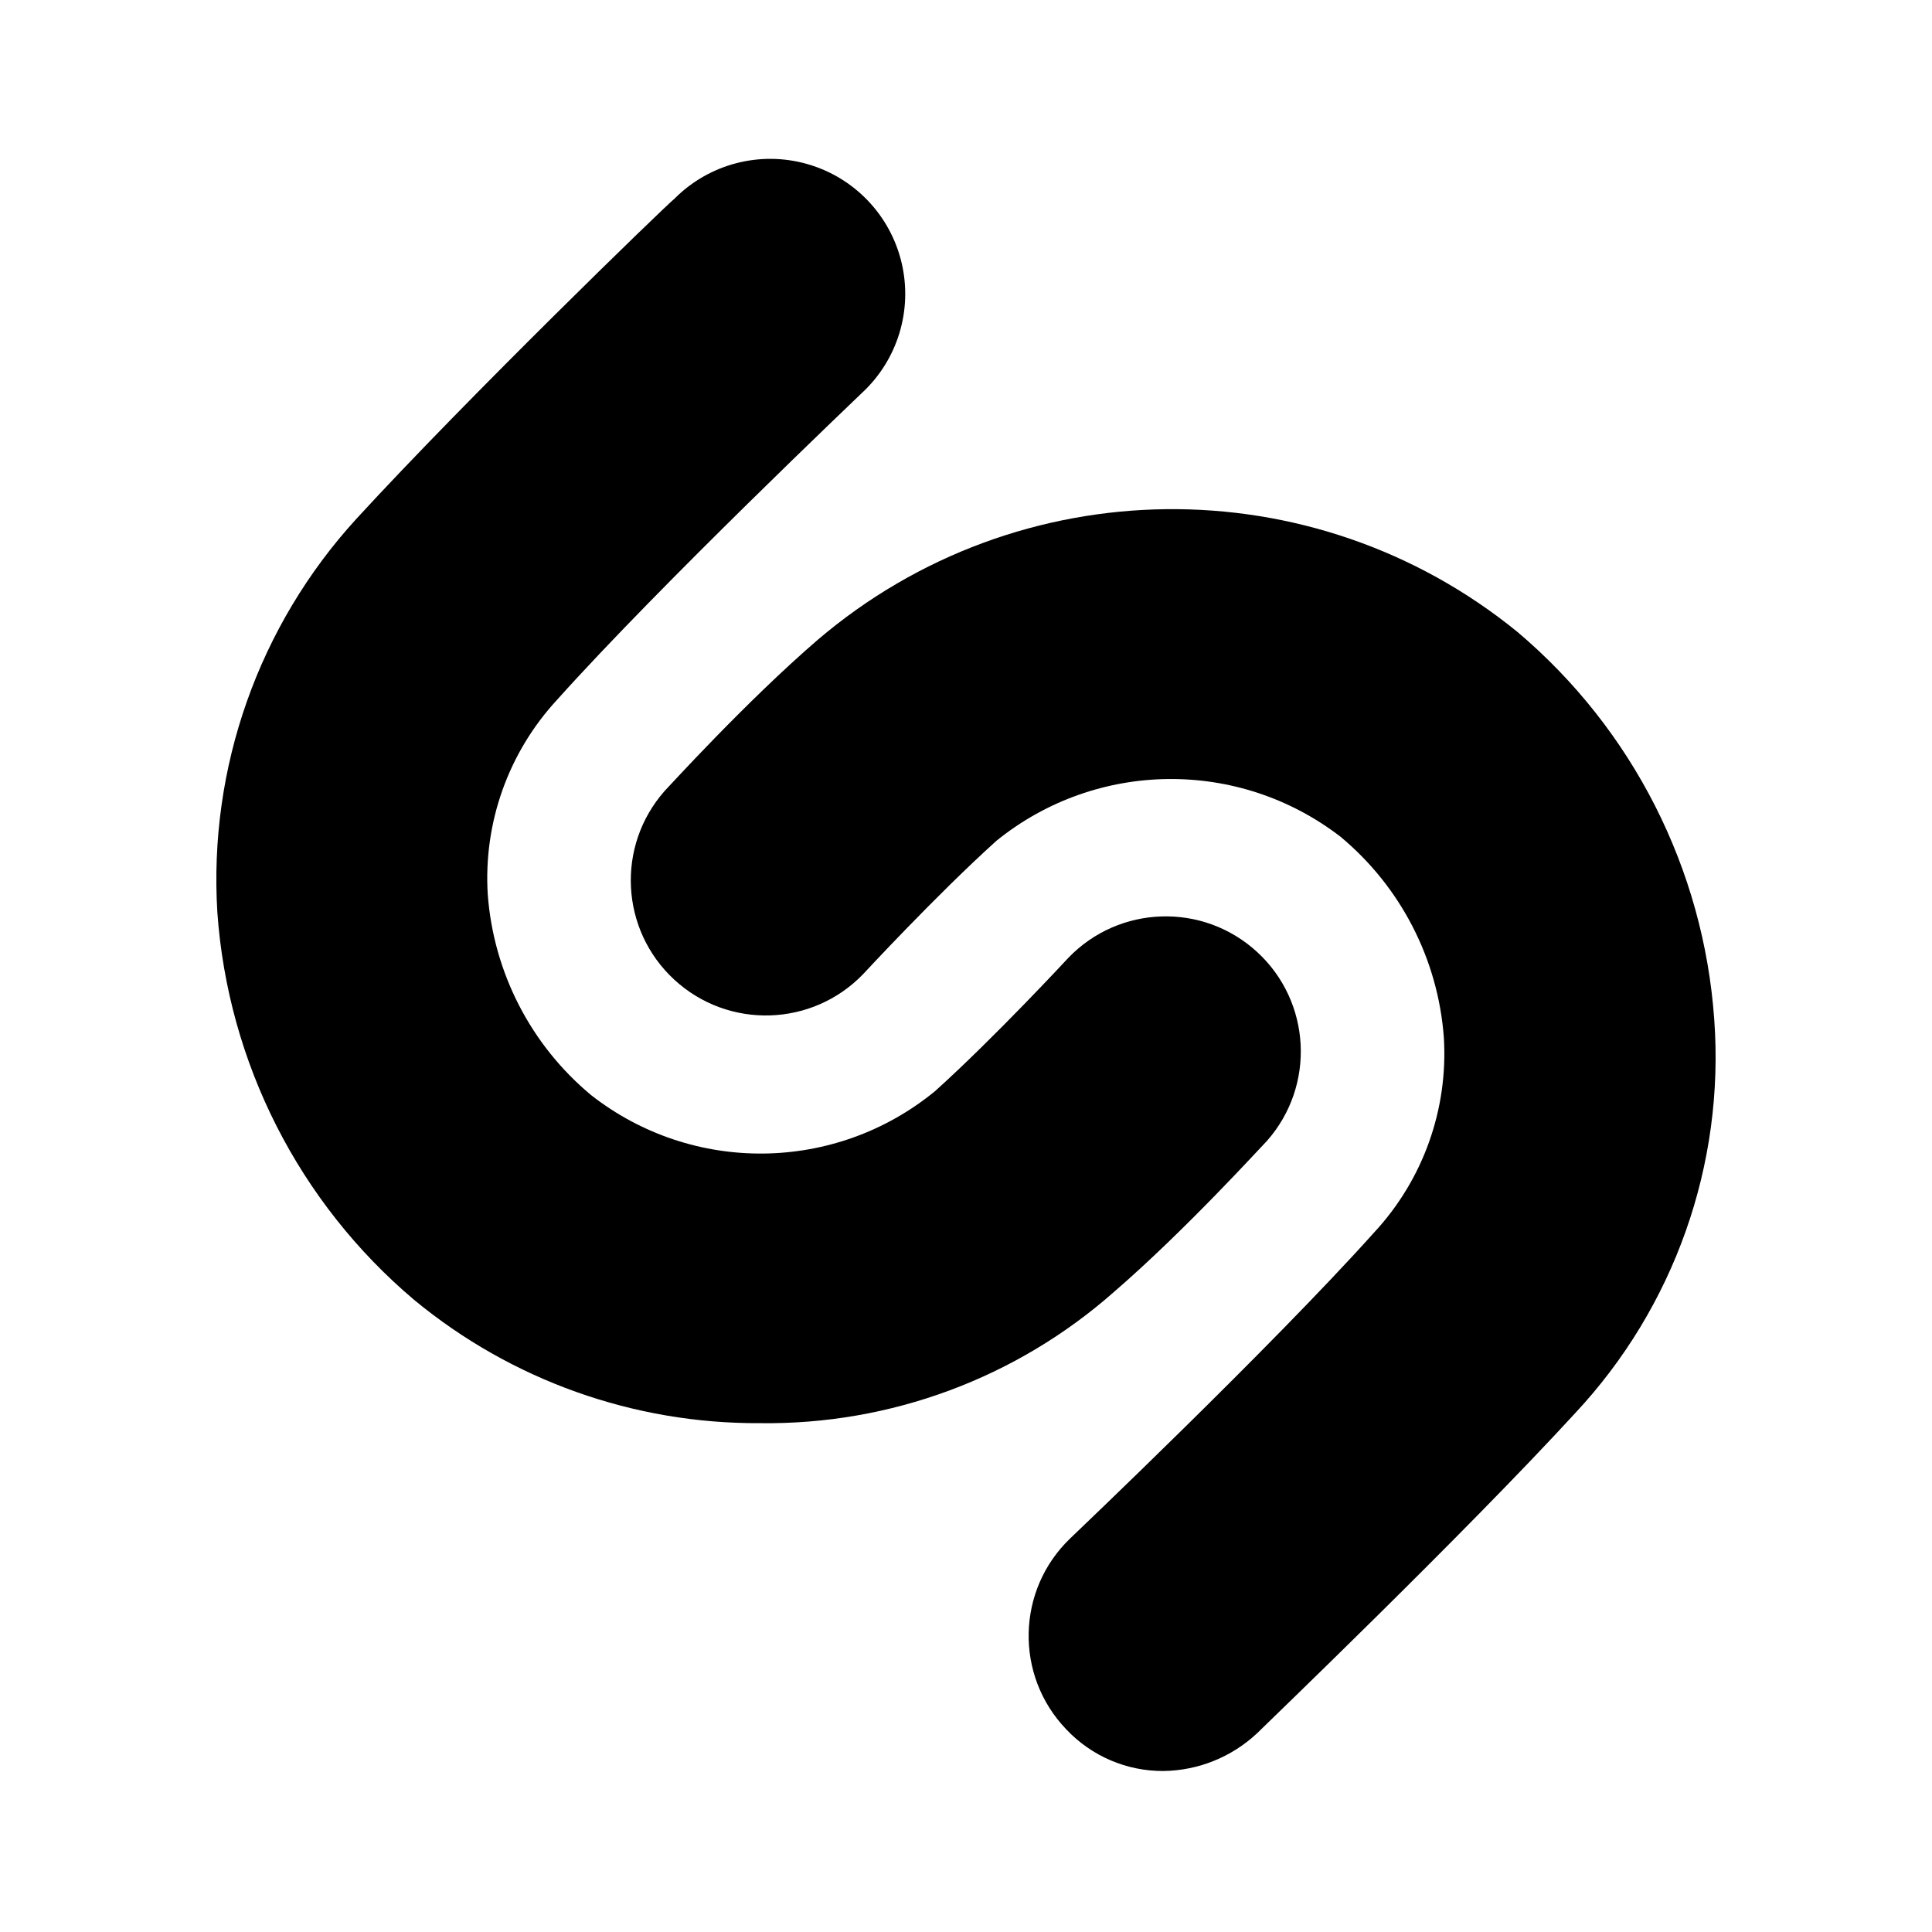
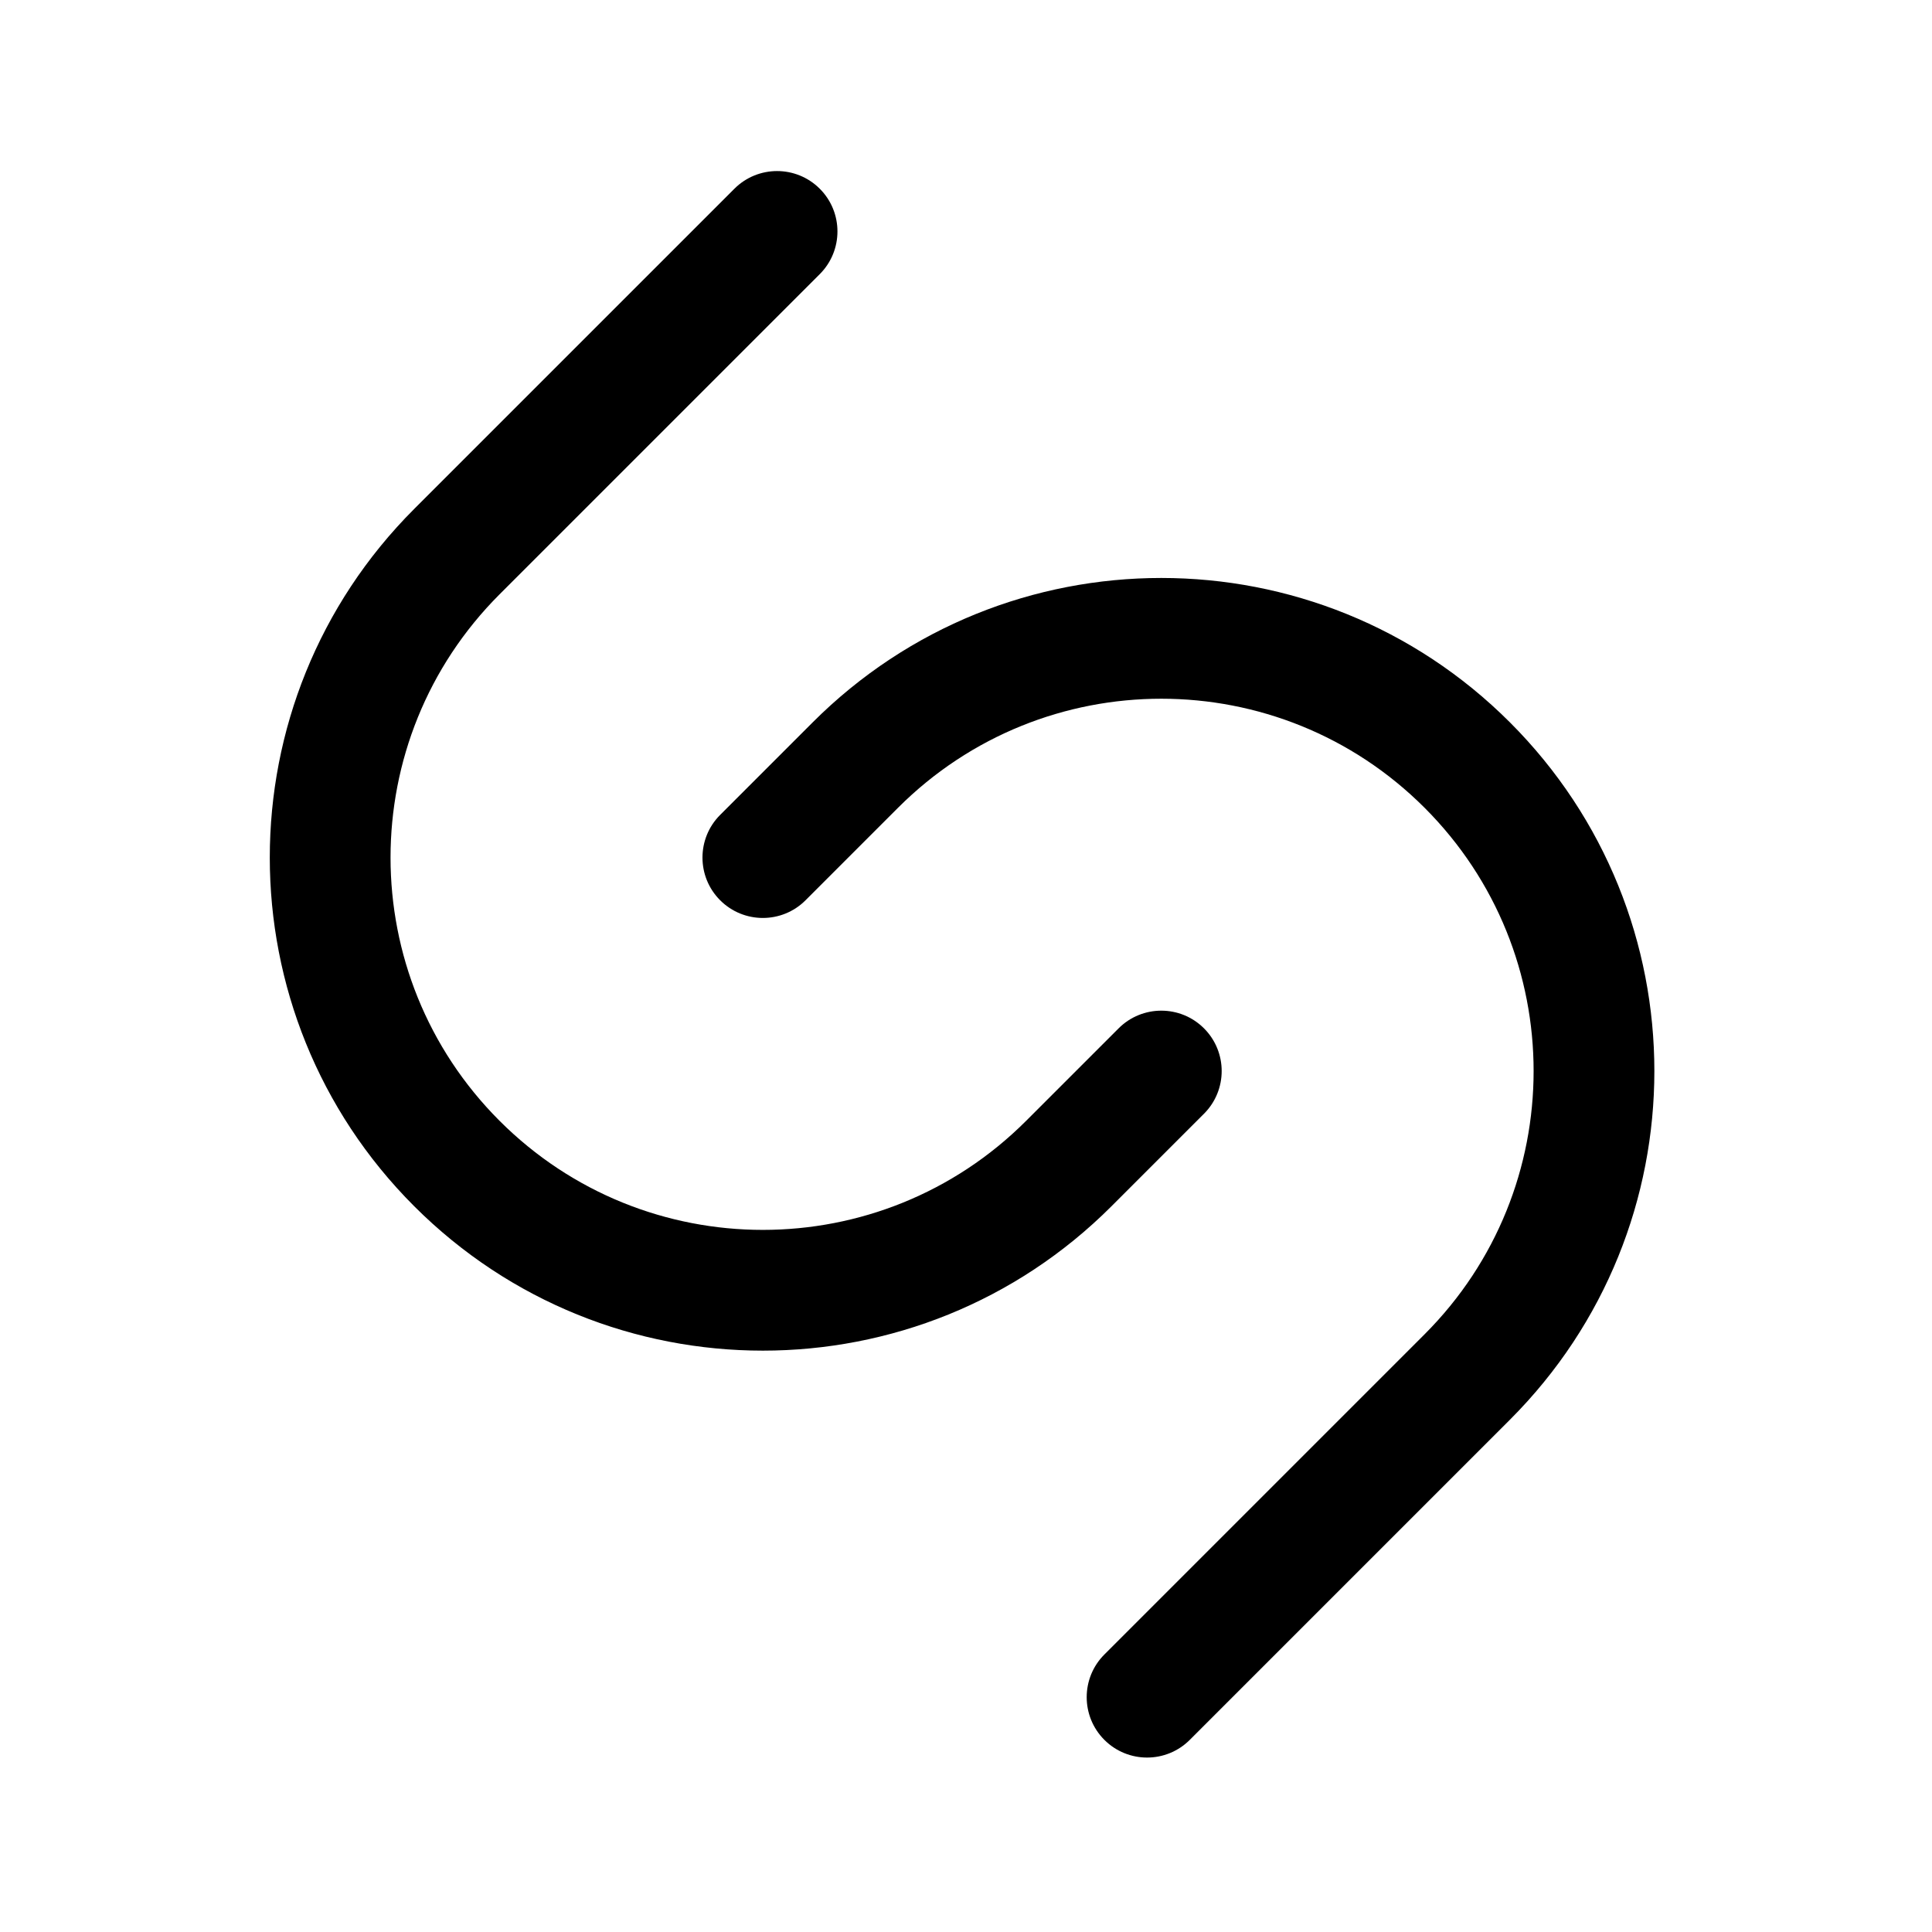
- <svg xmlns="http://www.w3.org/2000/svg" id="Layer_1" data-name="Layer 1" viewBox="0 0 24 24">
-   <g>
-     <path d="M15.739,14.172a1.678,1.678,0,0,0-2.469-2.272s-.914.988-1.655,1.655a3.416,3.416,0,0,1-4.272.049,3.588,3.588,0,0,1-1.284-2.494,3.264,3.264,0,0,1,.864-2.42c1.284-1.432,3.754-3.778,3.778-3.803a1.677,1.677,0,1,0-2.321-2.42c-.123.099-2.568,2.469-3.951,3.976a6.642,6.642,0,0,0-1.729,4.89,6.944,6.944,0,0,0,2.445,4.815,6.684,6.684,0,0,0,4.297,1.531,6.508,6.508,0,0,0,4.396-1.63C14.726,15.283,15.689,14.221,15.739,14.172Z" />
-     <path d="M21.295,12.665A6.944,6.944,0,0,0,18.85,7.85a6.788,6.788,0,0,0-8.693.099c-.889.766-1.852,1.827-1.901,1.877a1.678,1.678,0,0,0,2.469,2.272s.914-.988,1.655-1.655a3.449,3.449,0,0,1,4.272-.049,3.588,3.588,0,0,1,1.284,2.494,3.264,3.264,0,0,1-.864,2.42C15.788,16.74,13.319,19.086,13.294,19.111a1.677,1.677,0,0,0-.049,2.371A1.645,1.645,0,0,0,14.455,22a1.734,1.734,0,0,0,1.161-.469c.099-.099,2.568-2.469,3.951-3.976A6.475,6.475,0,0,0,21.295,12.665Z" />
-   </g>
+ <svg xmlns="http://www.w3.org/2000/svg" width="192" height="192" viewBox="0 0 192 192" fill="none">
+   <path fill-rule="evenodd" clip-rule="evenodd" d="M41.163 50.577C22.027 69.713 22.027 100.738 41.163 119.874C60.299 139.009 91.324 139.009 110.459 119.874L119.652 110.681C121.995 108.338 121.995 104.539 119.652 102.196C117.309 99.853 113.51 99.853 111.167 102.196L101.974 111.388C87.525 125.838 64.098 125.838 49.648 111.388C35.199 96.939 35.199 73.512 49.648 59.062L81.468 27.243C83.811 24.899 83.811 21.1 81.468 18.757C79.125 16.414 75.326 16.414 72.983 18.757L41.163 50.577ZM150.057 141.087C169.193 121.951 169.193 90.926 150.057 71.79C130.922 52.654 99.897 52.654 80.761 71.79L71.569 80.983C69.225 83.326 69.225 87.125 71.569 89.468C73.912 91.811 77.711 91.811 80.054 89.468L89.246 80.275C103.696 65.826 127.123 65.826 141.572 80.275C156.021 94.725 156.021 118.152 141.572 132.601L109.752 164.421C107.409 166.764 107.409 170.563 109.752 172.907C112.095 175.25 115.894 175.25 118.238 172.907L150.057 141.087Z" fill="black" />
</svg>
